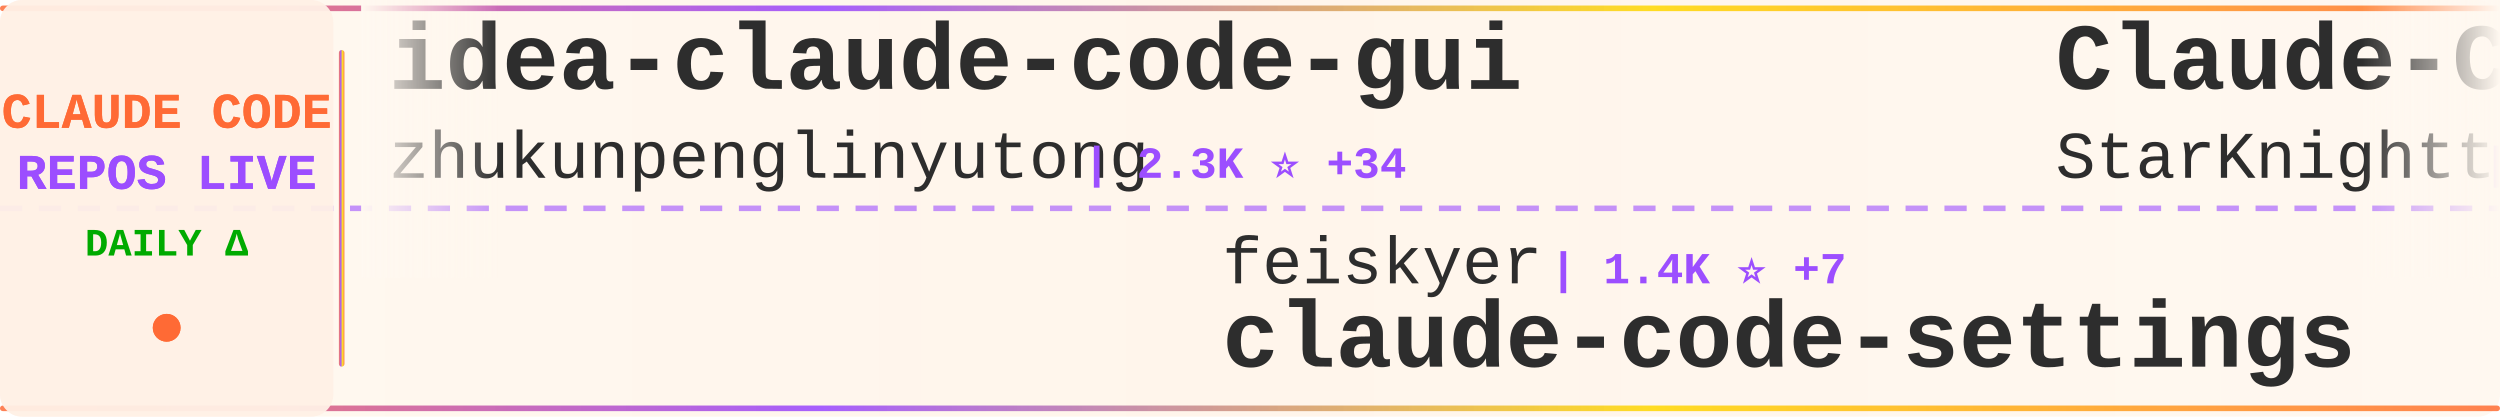
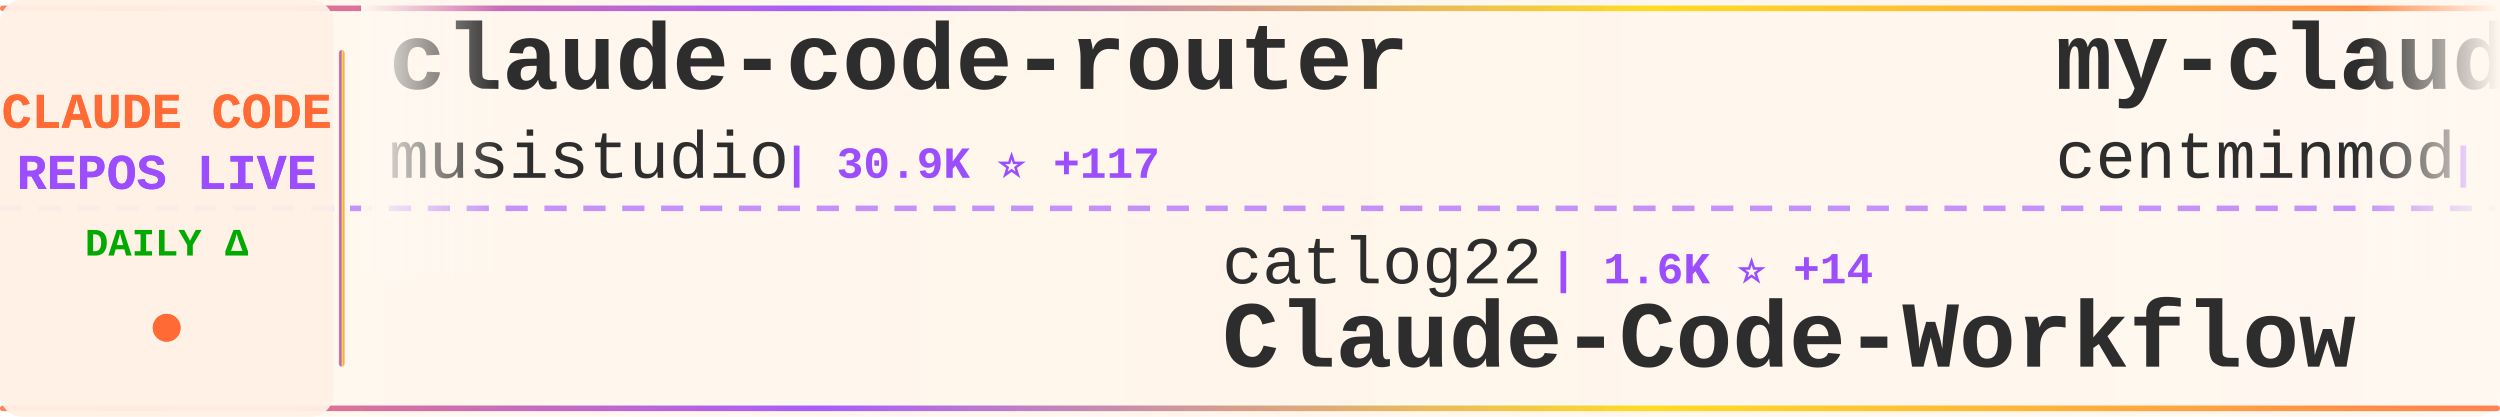
<svg xmlns="http://www.w3.org/2000/svg" width="900" height="150">
  <defs>
    <linearGradient id="tickerBg" x1="0%" y1="0%" x2="100%" y2="0%">
      <stop offset="0%" style="stop-color:#fff8f0;stop-opacity:0.98" />
      <stop offset="50%" style="stop-color:#fff5eb;stop-opacity:1" />
      <stop offset="100%" style="stop-color:#fff8f0;stop-opacity:0.98" />
    </linearGradient>
    <linearGradient id="borderGrad" x1="0%" y1="0%" x2="100%" y2="0%">
      <stop offset="0%" style="stop-color:#FF6B35;stop-opacity:0.85">
        <animate attributeName="stop-opacity" values="0.85;1;0.85" dur="2s" repeatCount="indefinite" />
      </stop>
      <stop offset="33%" style="stop-color:#9C4EFF;stop-opacity:0.9">
        <animate attributeName="stop-opacity" values="0.9;1;0.9" dur="2.2s" repeatCount="indefinite" />
      </stop>
      <stop offset="66%" style="stop-color:#FFD700;stop-opacity:0.85">
        <animate attributeName="stop-opacity" values="0.85;1;0.85" dur="1.8s" repeatCount="indefinite" />
      </stop>
      <stop offset="100%" style="stop-color:#FF6B35;stop-opacity:0.85">
        <animate attributeName="stop-opacity" values="0.85;1;0.85" dur="2s" repeatCount="indefinite" />
      </stop>
    </linearGradient>
    <filter id="textGlow">
      <feGaussianBlur stdDeviation="0.15" result="coloredBlur" />
      <feMerge>
        <feMergeNode in="coloredBlur" />
        <feMergeNode in="SourceGraphic" />
      </feMerge>
    </filter>
    <filter id="metricGlow">
      <feGaussianBlur stdDeviation="0.2" result="coloredBlur" />
      <feMerge>
        <feMergeNode in="coloredBlur" />
        <feMergeNode in="SourceGraphic" />
      </feMerge>
    </filter>
    <linearGradient id="leftFade" x1="0%" y1="0%" x2="100%" y2="0%">
      <stop offset="0%" style="stop-color:#fff8f0;stop-opacity:1" />
      <stop offset="100%" style="stop-color:#fff8f0;stop-opacity:0" />
    </linearGradient>
    <linearGradient id="rightFade" x1="0%" y1="0%" x2="100%" y2="0%">
      <stop offset="0%" style="stop-color:#fff8f0;stop-opacity:0" />
      <stop offset="100%" style="stop-color:#fff8f0;stop-opacity:1" />
    </linearGradient>
  </defs>
  <rect width="900" height="150" fill="url(#tickerBg)" rx="8" />
  <rect x="0" y="2" width="900" height="2" fill="url(#borderGrad)" rx="1" />
  <rect x="0" y="146" width="900" height="2" fill="url(#borderGrad)" rx="1" />
  <line x1="0" y1="75" x2="900" y2="75" stroke="#9C4EFF" stroke-width="2" stroke-dasharray="8 6" opacity="0.6" />
  <rect x="0" y="0" width="120" height="150" fill="#fff0e6" opacity="0.95" rx="8" />
  <text x="60" y="46" font-family="'Courier New', monospace" font-size="18" font-weight="bold" fill="#FF6B35" text-anchor="middle" filter="url(#textGlow)">
    CLAUDE CODE
  </text>
  <text x="60" y="68" font-family="'Courier New', monospace" font-size="18" font-weight="bold" fill="#9C4EFF" text-anchor="middle" filter="url(#textGlow)">
    REPOS LIVE
  </text>
  <text x="60" y="92" font-family="'Courier New', monospace" font-size="14" font-weight="bold" fill="#00aa00" text-anchor="middle">
    DAILY Δ
  </text>
  <circle cx="60" cy="118" r="5" fill="#FF6B35" filter="url(#metricGlow)">
    <animate attributeName="r" values="4;6;4" dur="1.5s" repeatCount="indefinite" />
    <animate attributeName="opacity" values="0.6;1;0.6" dur="1.5s" repeatCount="indefinite" />
  </circle>
  <rect x="122" y="18" width="2" height="114" fill="url(#borderGrad)" rx="1" />
  <clipPath id="tickerClip">
    <rect x="130" y="0" width="770" height="150" />
  </clipPath>
  <g clip-path="url(#tickerClip)">
    <g id="tickerItems">
      <animateTransform attributeName="transform" attributeType="XML" type="translate" from="0 0" to="-3000 0" dur="54s" repeatCount="indefinite" />
      <g transform="translate(0, 0)">
-         <text x="140" y="32" font-family="'Courier New', monospace" font-size="34" font-weight="bold" fill="#2d2d2d">idea-claude-code-gui</text>
-         <text x="140" y="64" font-family="'Courier New', monospace" font-size="24" font-weight="normal" fill="#2d2d2d" opacity="1.0">zhukunpenglinyutong</text>
-         <text x="390" y="64" font-family="'Courier New', monospace" font-size="16" font-weight="bold" fill="#9C4EFF"> | 2.3K ⭐ +34</text>
+         <text x="140" y="32" font-family="'Courier New', monospace" font-size="34" font-weight="bold" fill="#2d2d2d">claude-code-router</text>
+         <text x="140" y="64" font-family="'Courier New', monospace" font-size="24" font-weight="normal" fill="#2d2d2d" opacity="1.0">musistudio</text>
+         <text x="282" y="64" font-family="'Courier New', monospace" font-size="16" font-weight="bold" fill="#9C4EFF"> | 30.9K ⭐ +117</text>
      </g>
      <g transform="translate(300, 0)">
-         <text x="140" y="102" font-family="'Courier New', monospace" font-size="24" font-weight="normal" fill="#2d2d2d" opacity="1.0">feiskyer</text>
-         <text x="258" y="102" font-family="'Courier New', monospace" font-size="16" font-weight="bold" fill="#9C4EFF"> | 1.4K ⭐ +7</text>
-         <text x="140" y="132" font-family="'Courier New', monospace" font-size="34" font-weight="bold" fill="#2d2d2d">claude-code-settings</text>
+         <text x="140" y="102" font-family="'Courier New', monospace" font-size="24" font-weight="normal" fill="#2d2d2d" opacity="1.0">catlog22</text>
+         <text x="258" y="102" font-family="'Courier New', monospace" font-size="16" font-weight="bold" fill="#9C4EFF"> | 1.6K ⭐ +14</text>
+         <text x="140" y="132" font-family="'Courier New', monospace" font-size="34" font-weight="bold" fill="#2d2d2d">Claude-Code-Workflow</text>
      </g>
      <g transform="translate(600, 0)">
-         <text x="140" y="32" font-family="'Courier New', monospace" font-size="34" font-weight="bold" fill="#2d2d2d">Claude-Code</text>
-         <text x="140" y="64" font-family="'Courier New', monospace" font-size="24" font-weight="normal" fill="#2d2d2d" opacity="1.0">StarKnightt</text>
-         <text x="294" y="64" font-family="'Courier New', monospace" font-size="16" font-weight="bold" fill="#9C4EFF"> | 77 ⭐ +77</text>
+         <text x="140" y="32" font-family="'Courier New', monospace" font-size="34" font-weight="bold" fill="#2d2d2d">my-claude-code-setup</text>
+         <text x="140" y="64" font-family="'Courier New', monospace" font-size="24" font-weight="normal" fill="#2d2d2d" opacity="1.0">centminmod</text>
+         <text x="282" y="64" font-family="'Courier New', monospace" font-size="16" font-weight="bold" fill="#9C4EFF"> | 2.1K ⭐ +9</text>
      </g>
      <g transform="translate(900, 0)">
-         <text x="140" y="102" font-family="'Courier New', monospace" font-size="24" font-weight="normal" fill="#2d2d2d" opacity="1.0">Njengah</text>
-         <text x="246" y="102" font-family="'Courier New', monospace" font-size="16" font-weight="bold" fill="#9C4EFF"> | 1.5K ⭐ +8</text>
-         <text x="140" y="132" font-family="'Courier New', monospace" font-size="34" font-weight="bold" fill="#2d2d2d">claude-code-cheat-sheet</text>
+         <text x="140" y="102" font-family="'Courier New', monospace" font-size="24" font-weight="normal" fill="#2d2d2d" opacity="1.0">peterkrueck</text>
+         <text x="294" y="102" font-family="'Courier New', monospace" font-size="16" font-weight="bold" fill="#9C4EFF"> | 1.3K ⭐ +1</text>
+         <text x="140" y="132" font-family="'Courier New', monospace" font-size="34" font-weight="bold" fill="#2d2d2d">Claude-Code-Development-...</text>
      </g>
      <g transform="translate(1200, 0)">
-         <text x="140" y="32" font-family="'Courier New', monospace" font-size="34" font-weight="bold" fill="#2d2d2d">claude-code-telegram</text>
-         <text x="140" y="64" font-family="'Courier New', monospace" font-size="24" font-weight="normal" fill="#2d2d2d" opacity="1.0">RichardAtCT</text>
-         <text x="294" y="64" font-family="'Courier New', monospace" font-size="16" font-weight="bold" fill="#9C4EFF"> | 2.3K ⭐ +7</text>
+         <text x="140" y="32" font-family="'Courier New', monospace" font-size="34" font-weight="bold" fill="#2d2d2d">claude-code</text>
+         <text x="140" y="64" font-family="'Courier New', monospace" font-size="24" font-weight="normal" fill="#2d2d2d" opacity="1.0">VineeTagarwaL-code</text>
+         <text x="378" y="64" font-family="'Courier New', monospace" font-size="16" font-weight="bold" fill="#9C4EFF"> | 126 ⭐ +126</text>
      </g>
      <g transform="translate(1500, 0)">
-         <text x="140" y="102" font-family="'Courier New', monospace" font-size="24" font-weight="normal" fill="#2d2d2d" opacity="1.0">simonw</text>
-         <text x="234" y="102" font-family="'Courier New', monospace" font-size="16" font-weight="bold" fill="#9C4EFF"> | 1.4K ⭐ +12</text>
-         <text x="140" y="132" font-family="'Courier New', monospace" font-size="34" font-weight="bold" fill="#2d2d2d">claude-code-transcripts</text>
+         <text x="140" y="102" font-family="'Courier New', monospace" font-size="24" font-weight="normal" fill="#2d2d2d" opacity="1.0">d-kimuson</text>
+         <text x="270" y="102" font-family="'Courier New', monospace" font-size="16" font-weight="bold" fill="#9C4EFF"> | 1.0K ⭐ +11</text>
+         <text x="140" y="132" font-family="'Courier New', monospace" font-size="34" font-weight="bold" fill="#2d2d2d">claude-code-viewer</text>
      </g>
      <g transform="translate(1800, 0)">
-         <text x="140" y="32" font-family="'Courier New', monospace" font-size="34" font-weight="bold" fill="#2d2d2d">claude-code-chat</text>
-         <text x="140" y="64" font-family="'Courier New', monospace" font-size="24" font-weight="normal" fill="#2d2d2d" opacity="1.0">andrepimenta</text>
-         <text x="306" y="64" font-family="'Courier New', monospace" font-size="16" font-weight="bold" fill="#9C4EFF"> | 1.0K ⭐ +4</text>
+         <text x="140" y="32" font-family="'Courier New', monospace" font-size="34" font-weight="bold" fill="#2d2d2d">claude-code-system-promp...</text>
+         <text x="140" y="64" font-family="'Courier New', monospace" font-size="24" font-weight="normal" fill="#2d2d2d" opacity="1.0">Piebald-AI</text>
+         <text x="282" y="64" font-family="'Courier New', monospace" font-size="16" font-weight="bold" fill="#9C4EFF"> | 7.3K ⭐ +252</text>
      </g>
      <g transform="translate(2100, 0)">
-         <text x="140" y="102" font-family="'Courier New', monospace" font-size="24" font-weight="normal" fill="#2d2d2d" opacity="1.0">chatgptprojects</text>
-         <text x="342" y="102" font-family="'Courier New', monospace" font-size="16" font-weight="bold" fill="#9C4EFF"> | 418 ⭐ +418</text>
-         <text x="140" y="132" font-family="'Courier New', monospace" font-size="34" font-weight="bold" fill="#2d2d2d">claude-code</text>
+         <text x="140" y="102" font-family="'Courier New', monospace" font-size="24" font-weight="normal" fill="#2d2d2d" opacity="1.0">zebbern</text>
+         <text x="246" y="102" font-family="'Courier New', monospace" font-size="16" font-weight="bold" fill="#9C4EFF"> | 3.8K ⭐ +15</text>
+         <text x="140" y="132" font-family="'Courier New', monospace" font-size="34" font-weight="bold" fill="#2d2d2d">claude-code-guide</text>
      </g>
      <g transform="translate(2400, 0)">
        <text x="140" y="32" font-family="'Courier New', monospace" font-size="34" font-weight="bold" fill="#2d2d2d">claude-code</text>
-         <text x="140" y="64" font-family="'Courier New', monospace" font-size="24" font-weight="normal" fill="#2d2d2d" opacity="1.0">Onewon</text>
-         <text x="234" y="64" font-family="'Courier New', monospace" font-size="16" font-weight="bold" fill="#9C4EFF"> | 37 ⭐ +17</text>
+         <text x="140" y="64" font-family="'Courier New', monospace" font-size="24" font-weight="normal" fill="#2d2d2d" opacity="1.0">tanbiralam</text>
+         <text x="282" y="64" font-family="'Courier New', monospace" font-size="16" font-weight="bold" fill="#9C4EFF"> | 167 ⭐ +167</text>
      </g>
      <g transform="translate(2700, 0)">
-         <text x="140" y="102" font-family="'Courier New', monospace" font-size="24" font-weight="normal" fill="#2d2d2d" opacity="1.0">frankbria</text>
-         <text x="270" y="102" font-family="'Courier New', monospace" font-size="16" font-weight="bold" fill="#9C4EFF"> | 8.3K ⭐ +22</text>
-         <text x="140" y="132" font-family="'Courier New', monospace" font-size="34" font-weight="bold" fill="#2d2d2d">ralph-claude-code</text>
+         <text x="140" y="102" font-family="'Courier New', monospace" font-size="24" font-weight="normal" fill="#2d2d2d" opacity="1.0">lst97</text>
+         <text x="222" y="102" font-family="'Courier New', monospace" font-size="16" font-weight="bold" fill="#9C4EFF"> | 1.5K ⭐ +10</text>
+         <text x="140" y="132" font-family="'Courier New', monospace" font-size="34" font-weight="bold" fill="#2d2d2d">claude-code-sub-agents</text>
      </g>
      <g transform="translate(3000, 0)">
-         <text x="140" y="32" font-family="'Courier New', monospace" font-size="34" font-weight="bold" fill="#2d2d2d">idea-claude-code-gui</text>
-         <text x="140" y="64" font-family="'Courier New', monospace" font-size="24" font-weight="normal" fill="#2d2d2d" opacity="1.0">zhukunpenglinyutong</text>
-         <text x="390" y="64" font-family="'Courier New', monospace" font-size="16" font-weight="bold" fill="#9C4EFF"> | 2.3K ⭐ +34</text>
+         <text x="140" y="32" font-family="'Courier New', monospace" font-size="34" font-weight="bold" fill="#2d2d2d">claude-code-router</text>
+         <text x="140" y="64" font-family="'Courier New', monospace" font-size="24" font-weight="normal" fill="#2d2d2d" opacity="1.0">musistudio</text>
+         <text x="282" y="64" font-family="'Courier New', monospace" font-size="16" font-weight="bold" fill="#9C4EFF"> | 30.9K ⭐ +117</text>
      </g>
      <g transform="translate(3300, 0)">
-         <text x="140" y="102" font-family="'Courier New', monospace" font-size="24" font-weight="normal" fill="#2d2d2d" opacity="1.0">feiskyer</text>
-         <text x="258" y="102" font-family="'Courier New', monospace" font-size="16" font-weight="bold" fill="#9C4EFF"> | 1.4K ⭐ +7</text>
-         <text x="140" y="132" font-family="'Courier New', monospace" font-size="34" font-weight="bold" fill="#2d2d2d">claude-code-settings</text>
+         <text x="140" y="102" font-family="'Courier New', monospace" font-size="24" font-weight="normal" fill="#2d2d2d" opacity="1.0">catlog22</text>
+         <text x="258" y="102" font-family="'Courier New', monospace" font-size="16" font-weight="bold" fill="#9C4EFF"> | 1.6K ⭐ +14</text>
+         <text x="140" y="132" font-family="'Courier New', monospace" font-size="34" font-weight="bold" fill="#2d2d2d">Claude-Code-Workflow</text>
      </g>
      <g transform="translate(3600, 0)">
-         <text x="140" y="32" font-family="'Courier New', monospace" font-size="34" font-weight="bold" fill="#2d2d2d">Claude-Code</text>
-         <text x="140" y="64" font-family="'Courier New', monospace" font-size="24" font-weight="normal" fill="#2d2d2d" opacity="1.0">StarKnightt</text>
-         <text x="294" y="64" font-family="'Courier New', monospace" font-size="16" font-weight="bold" fill="#9C4EFF"> | 77 ⭐ +77</text>
+         <text x="140" y="32" font-family="'Courier New', monospace" font-size="34" font-weight="bold" fill="#2d2d2d">my-claude-code-setup</text>
+         <text x="140" y="64" font-family="'Courier New', monospace" font-size="24" font-weight="normal" fill="#2d2d2d" opacity="1.0">centminmod</text>
+         <text x="282" y="64" font-family="'Courier New', monospace" font-size="16" font-weight="bold" fill="#9C4EFF"> | 2.1K ⭐ +9</text>
      </g>
      <g transform="translate(3900, 0)">
-         <text x="140" y="102" font-family="'Courier New', monospace" font-size="24" font-weight="normal" fill="#2d2d2d" opacity="1.0">Njengah</text>
-         <text x="246" y="102" font-family="'Courier New', monospace" font-size="16" font-weight="bold" fill="#9C4EFF"> | 1.5K ⭐ +8</text>
-         <text x="140" y="132" font-family="'Courier New', monospace" font-size="34" font-weight="bold" fill="#2d2d2d">claude-code-cheat-sheet</text>
+         <text x="140" y="102" font-family="'Courier New', monospace" font-size="24" font-weight="normal" fill="#2d2d2d" opacity="1.0">peterkrueck</text>
+         <text x="294" y="102" font-family="'Courier New', monospace" font-size="16" font-weight="bold" fill="#9C4EFF"> | 1.3K ⭐ +1</text>
+         <text x="140" y="132" font-family="'Courier New', monospace" font-size="34" font-weight="bold" fill="#2d2d2d">Claude-Code-Development-...</text>
      </g>
    </g>
  </g>
  <rect x="130" y="0" width="50" height="100" fill="url(#leftFade)" />
  <rect x="850" y="0" width="50" height="100" fill="url(#rightFade)" />
</svg>
